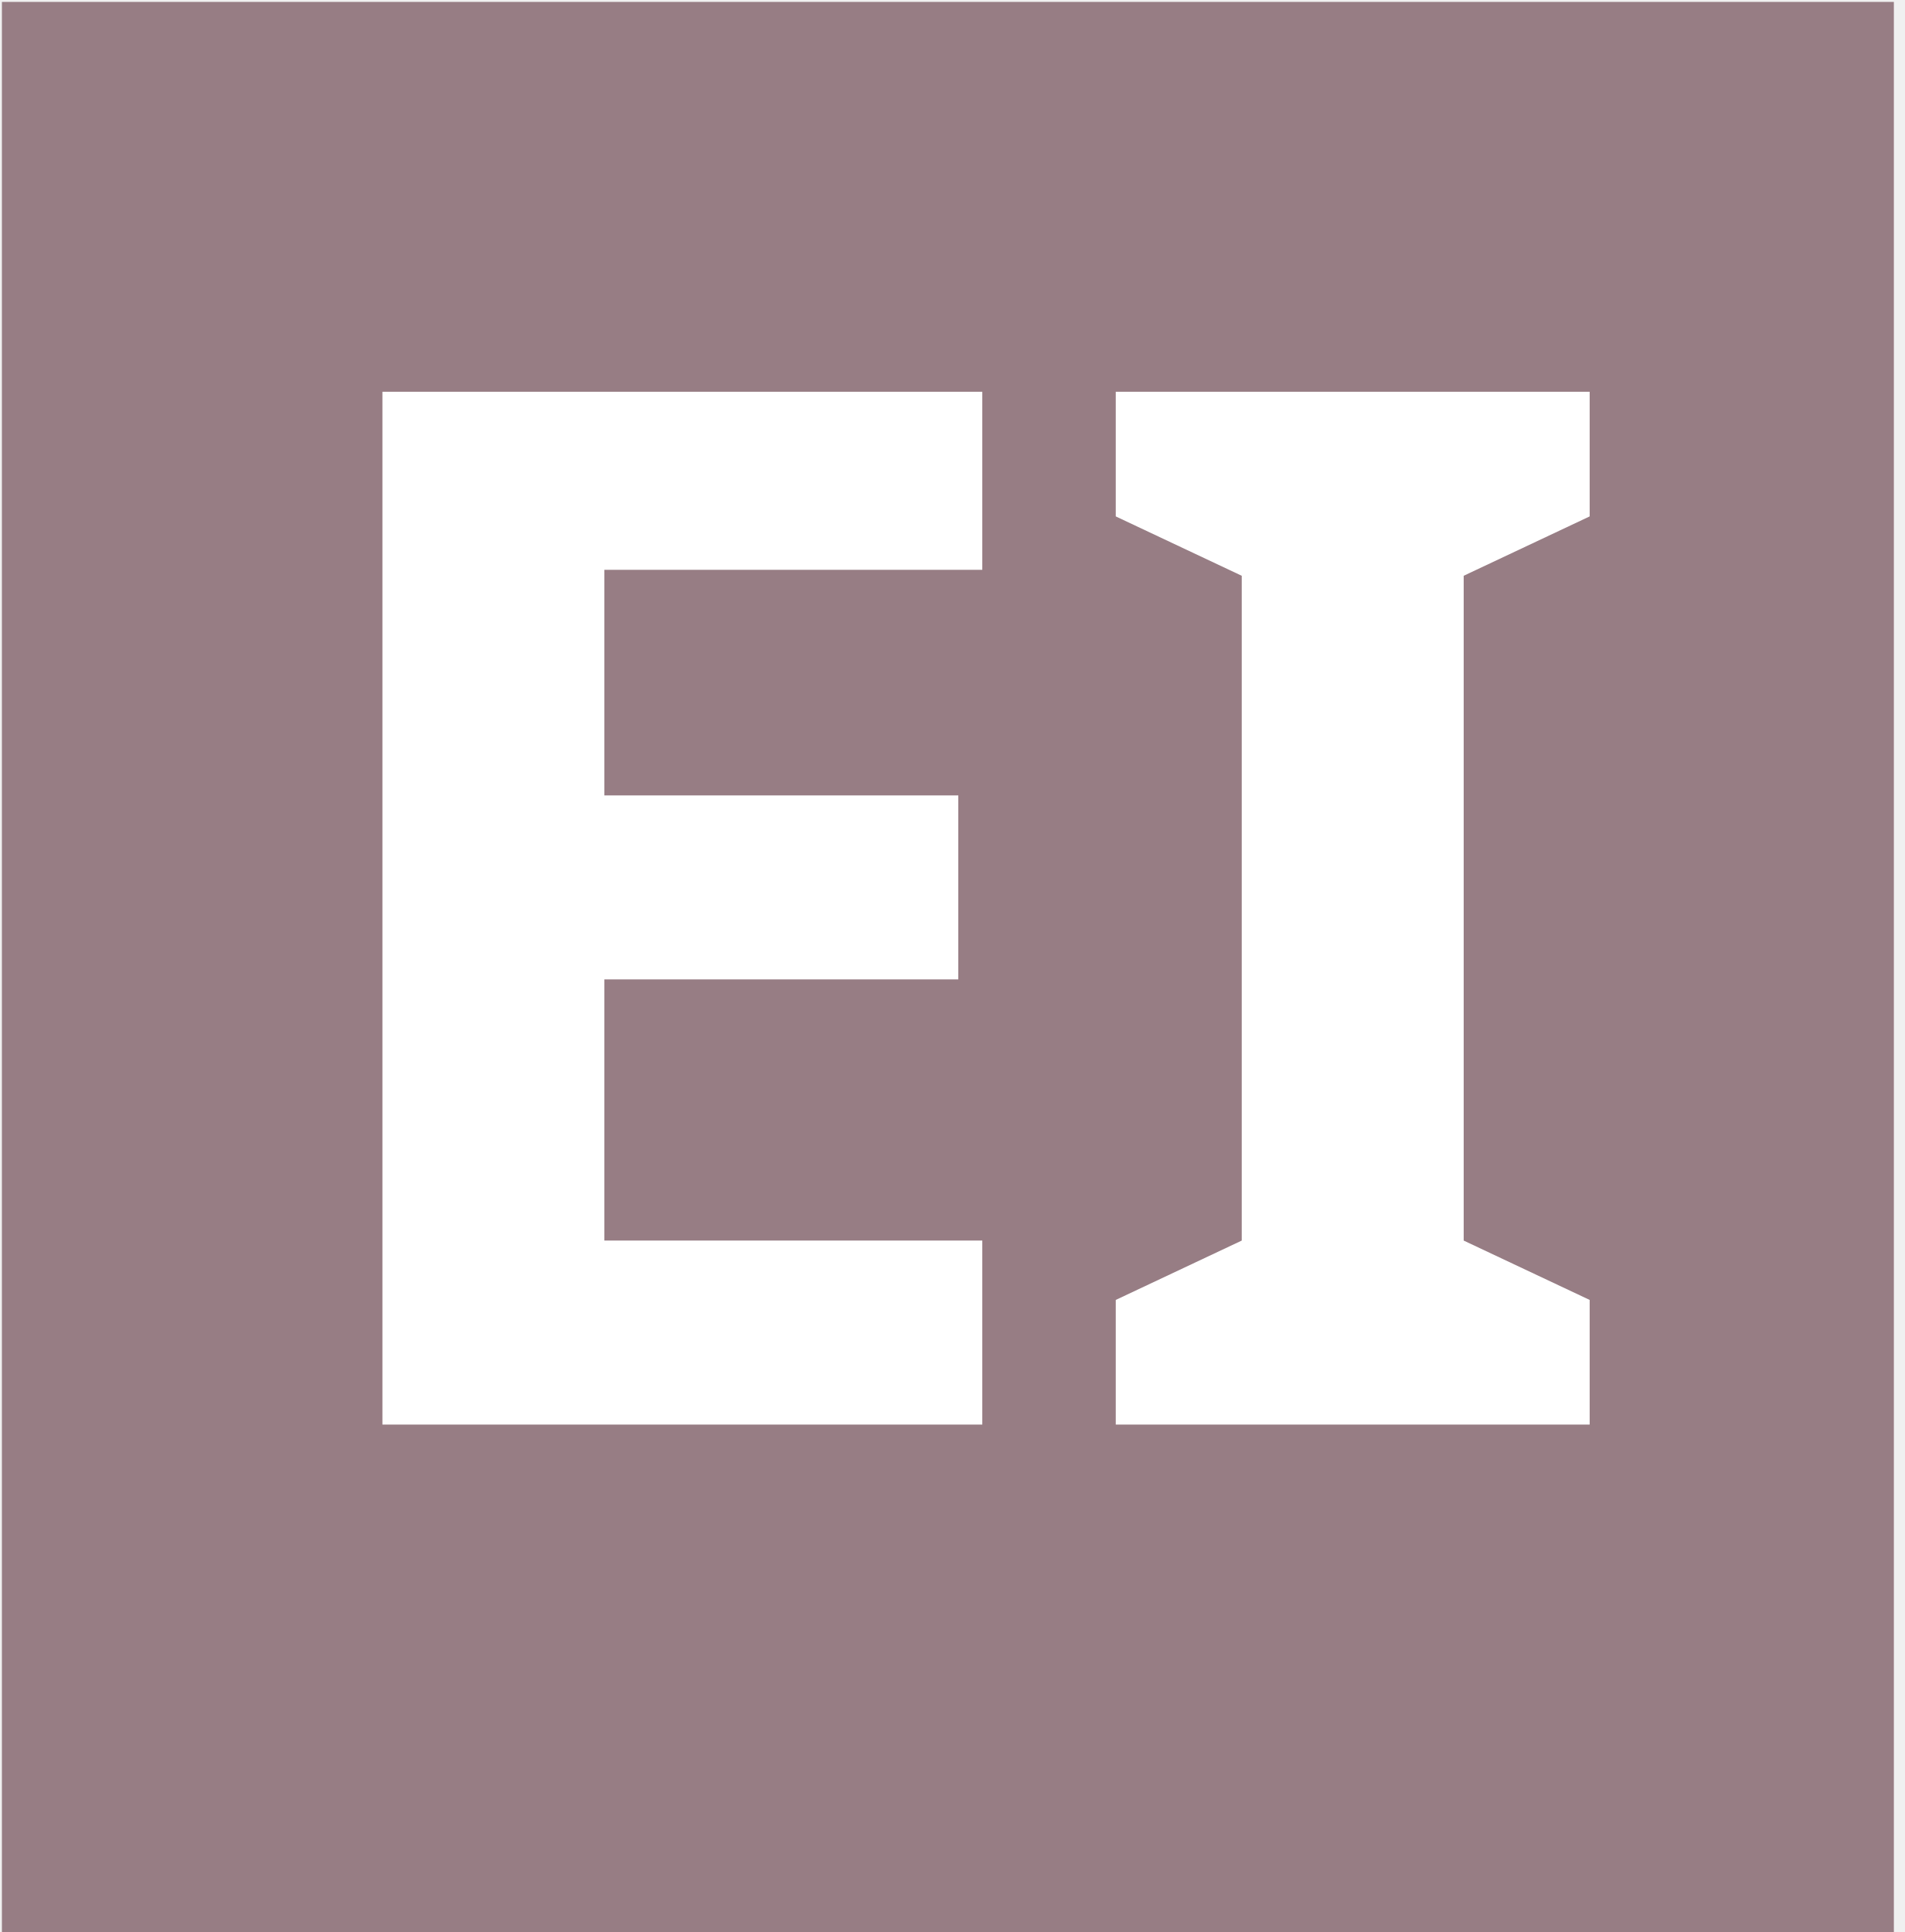
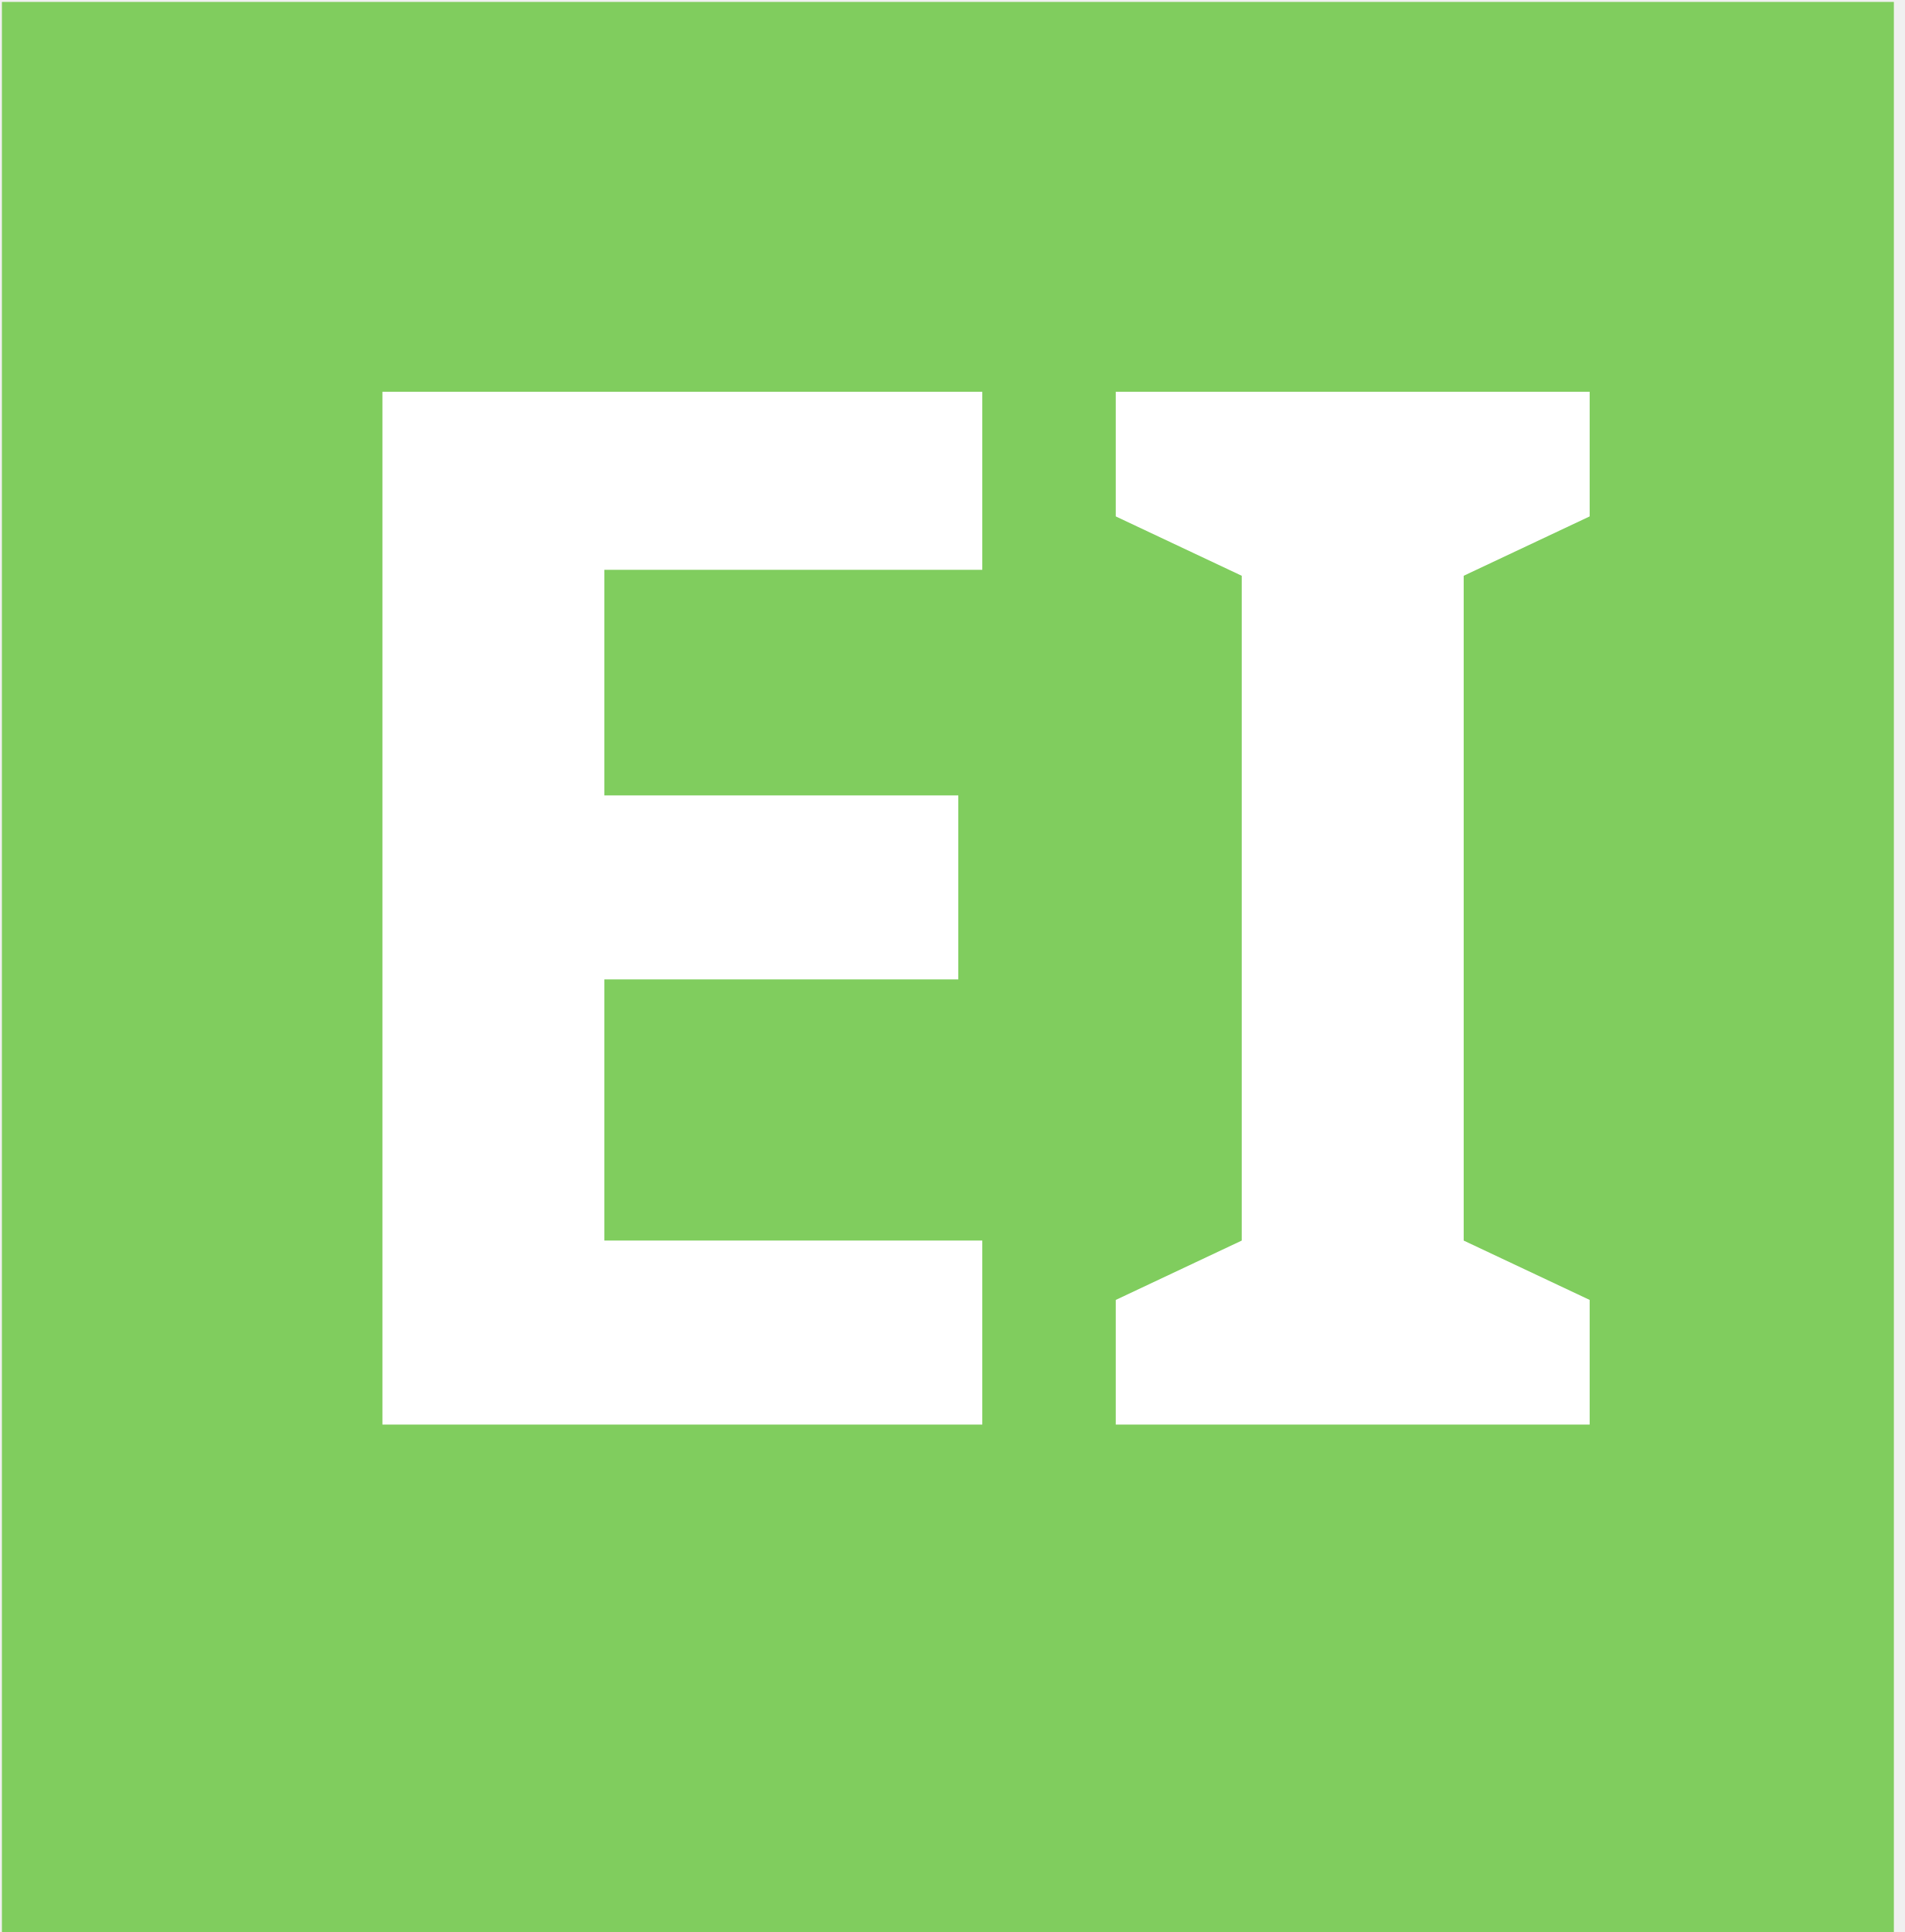
<svg xmlns="http://www.w3.org/2000/svg" viewBox="0 0 4.988 5.059" height="5.059" width="4.988" id="svg2" version="1.1">
  <defs id="defs6" />
-   <rect style="fill:#876870;fill-opacity:0.847;stroke:#876870;stroke-width:0;stroke-miterlimit:4;stroke-dasharray:none;stroke-opacity:0.847" id="rect819" width="4.954" height="5.098" x="0.005" y="0.005" ry="0" rx="0" />
+   <rect style="fill:#6cc644;fill-opacity:0.847;stroke:#876870;stroke-width:0;stroke-miterlimit:4;stroke-dasharray:none;stroke-opacity:0.847" id="rect819" width="4.954" height="5.098" x="0.005" y="0.005" ry="0" rx="0" />
  <text xml:space="preserve" style="font-style:normal;font-weight:normal;font-size:3.806px;line-height:1.25;font-family:sans-serif;letter-spacing:0px;word-spacing:0px;fill:#ffffff;fill-opacity:1;stroke:none;stroke-width:0.012;stroke-miterlimit:4;stroke-dasharray:none;stroke-opacity:1" x="0.653" y="3.749" id="text833" transform="scale(1.005279,0.9947491)">
    <tspan id="tspan831" x="0.653" y="3.749" style="font-style:normal;font-variant:normal;font-weight:bold;font-stretch:normal;font-size:3.806px;font-family:Rubik;-inkscape-font-specification:'Rubik Bold';fill:#ffffff;fill-opacity:1;stroke:none;stroke-width:0.012;stroke-miterlimit:4;stroke-dasharray:none;stroke-opacity:1">EI</tspan>
  </text>
  <text xml:space="preserve" style="font-style:normal;font-weight:normal;font-size:8px;line-height:1.25;font-family:sans-serif;letter-spacing:0px;word-spacing:0px;fill:#ffffff;fill-opacity:1;stroke:#191919;stroke-width:0.05;stroke-miterlimit:4;stroke-dasharray:none;stroke-opacity:1" x="5.323" y="8.43" id="text833-9">
    <tspan id="tspan831-1" x="5.323" y="8.43" style="font-style:normal;font-variant:normal;font-weight:900;font-stretch:normal;font-size:8px;font-family:Lato;-inkscape-font-specification:'Lato Heavy';fill:#ffffff;fill-opacity:1;stroke:#191919;stroke-width:0.05;stroke-miterlimit:4;stroke-dasharray:none;stroke-opacity:1" />
  </text>
</svg>
